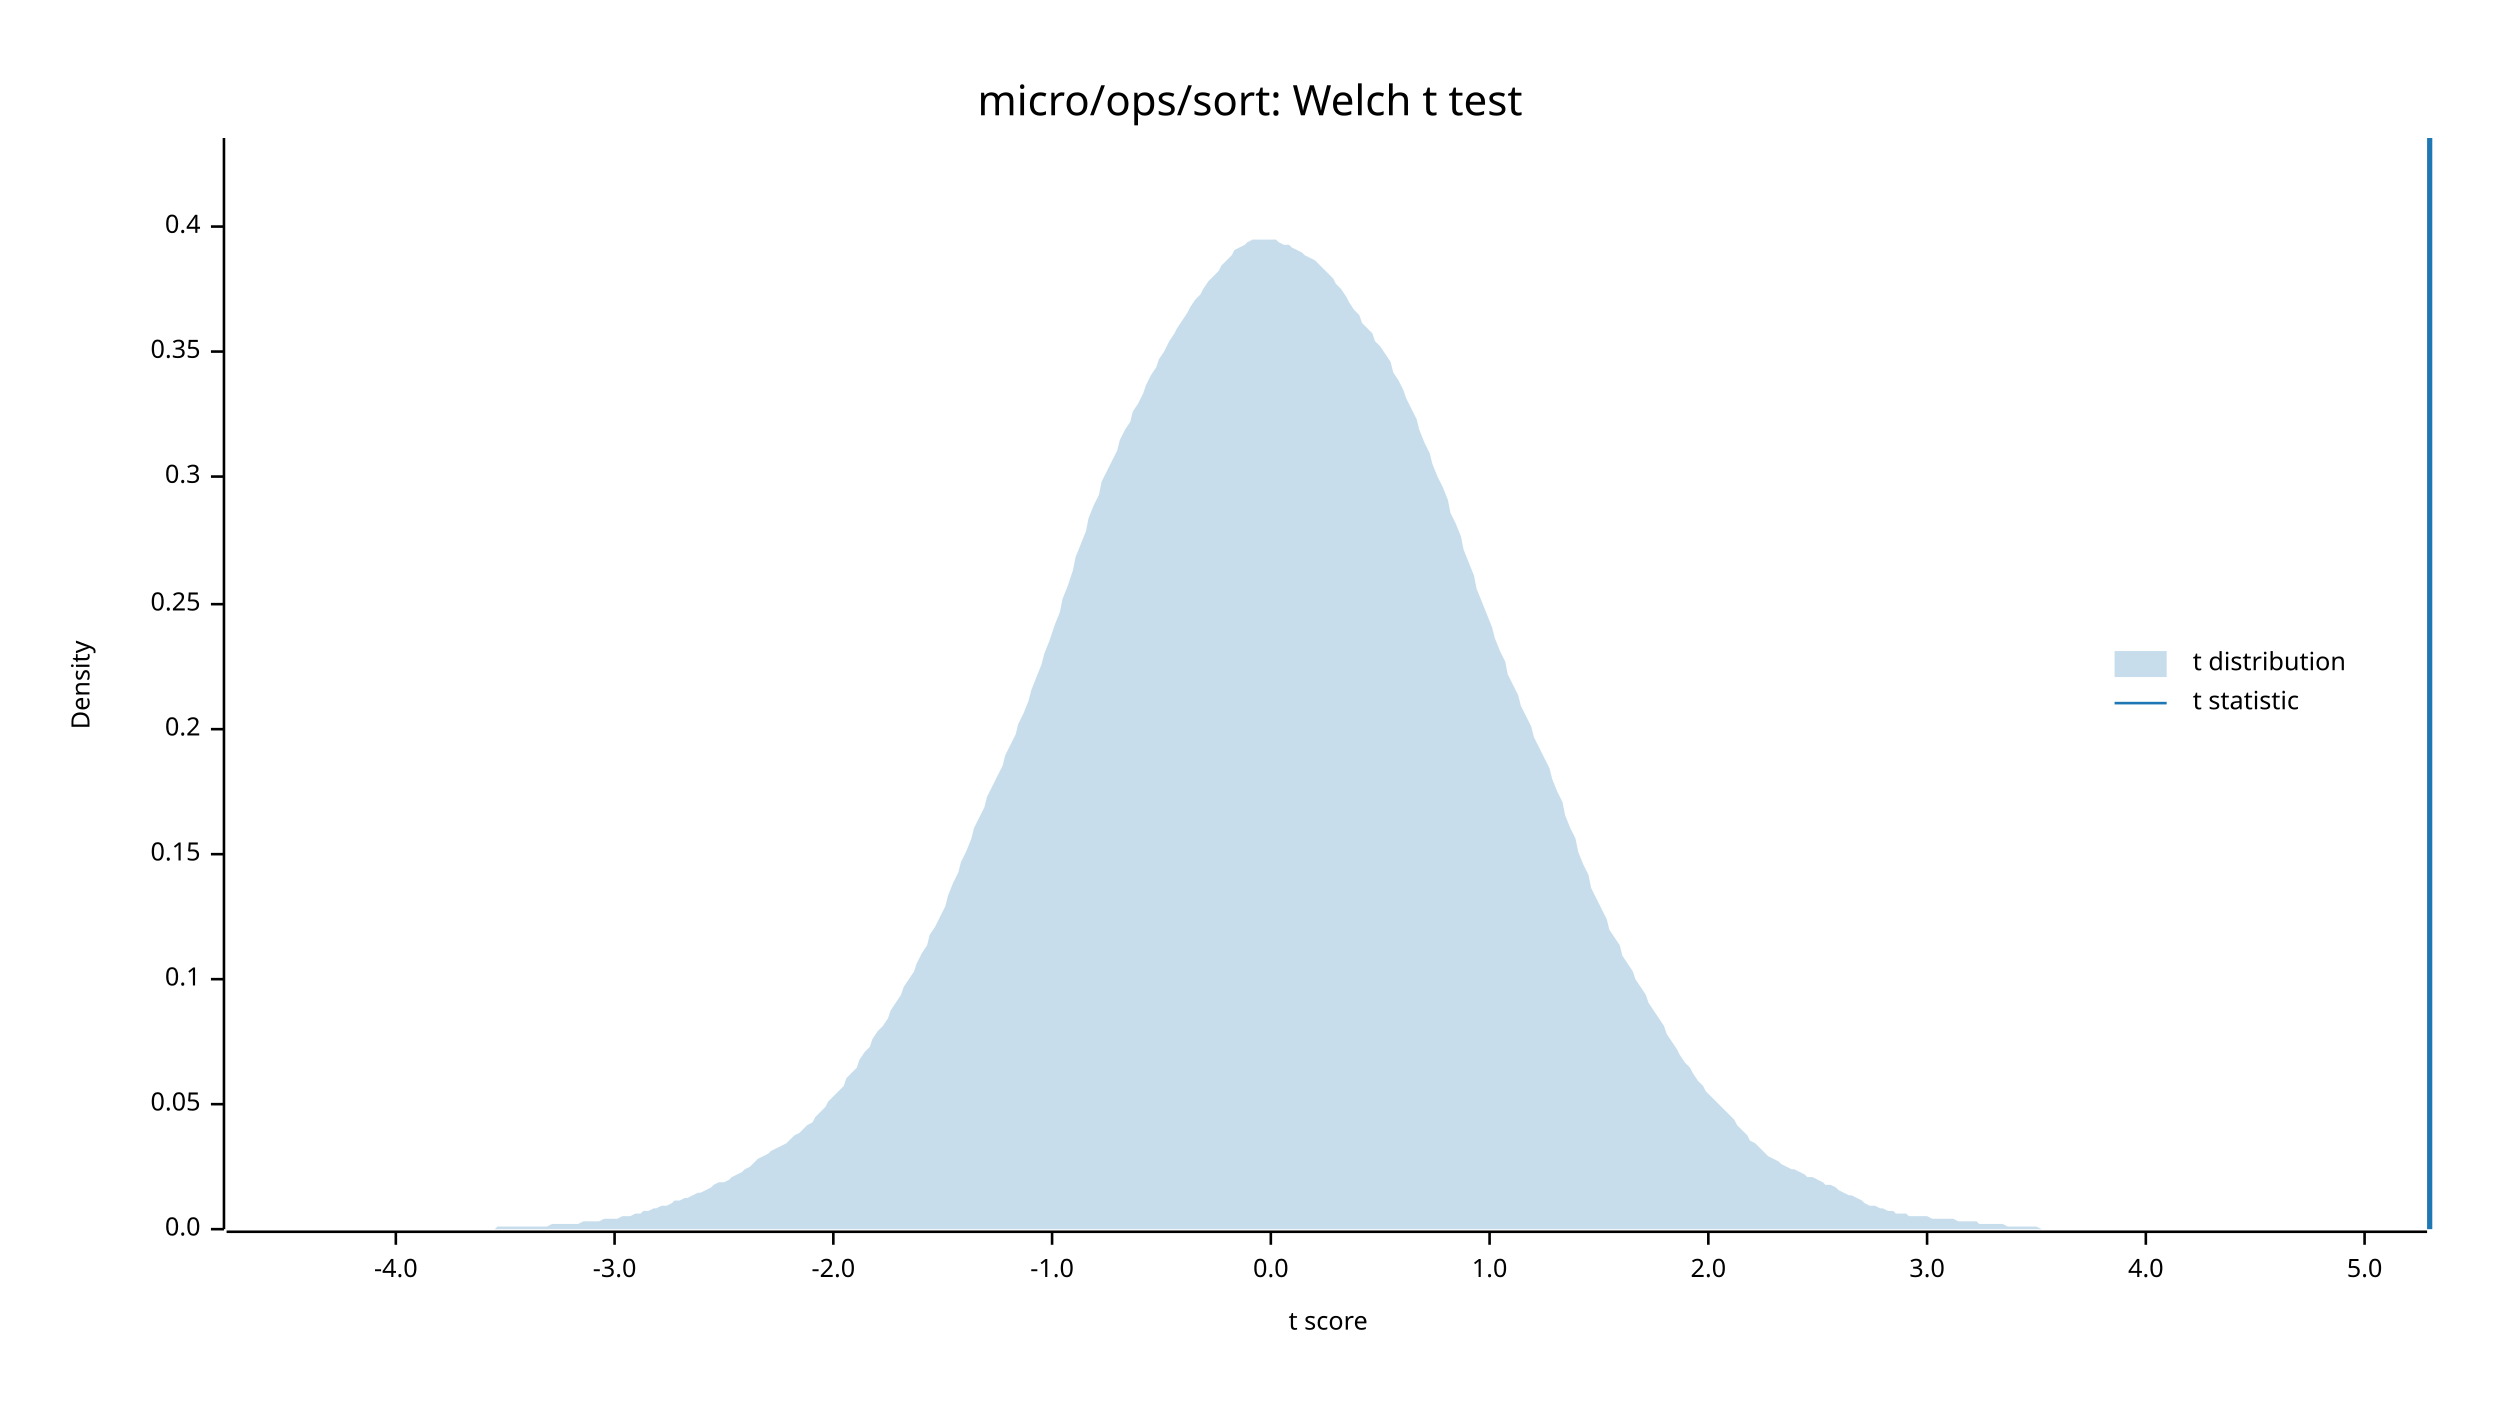
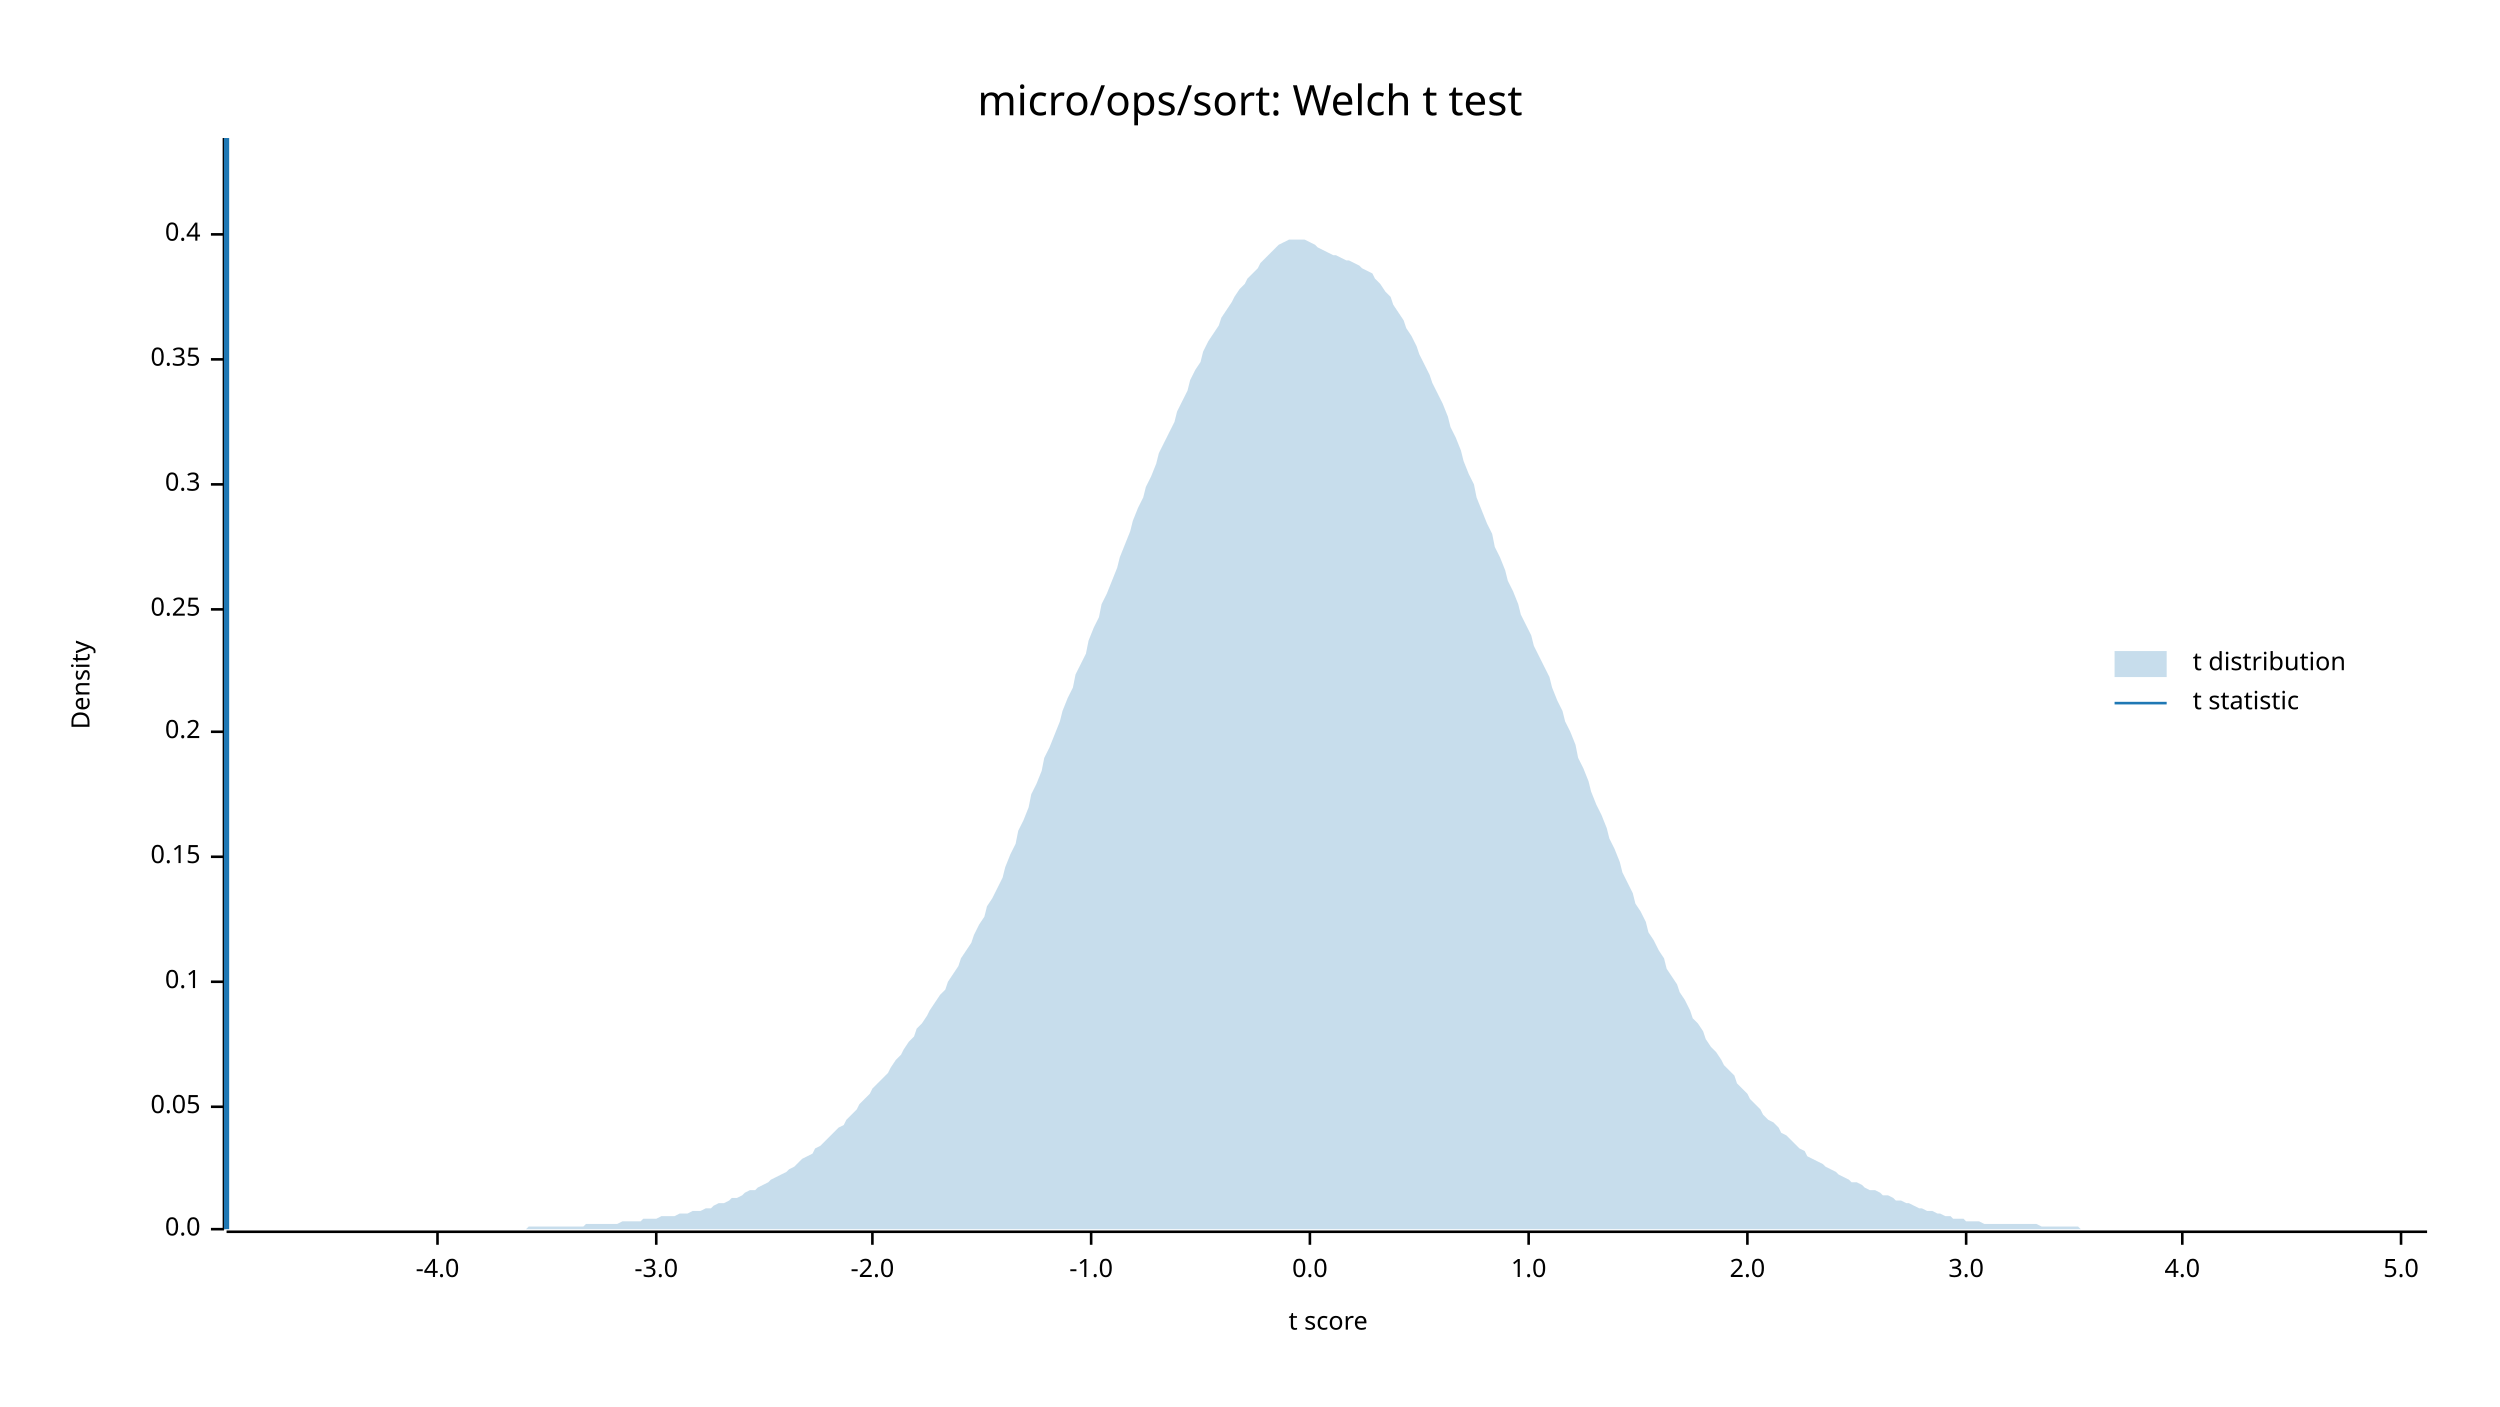
<svg xmlns="http://www.w3.org/2000/svg" width="960" height="540" viewBox="0 0 960 540">
  <text x="480" y="32" dy="0.76em" text-anchor="middle" font-family="sans-serif" font-size="16.129" opacity="1" fill="#000000">
micro/ops/sort: Welch t test
</text>
  <text x="27" y="263" dy="0.76em" text-anchor="middle" font-family="sans-serif" font-size="9.677" opacity="1" fill="#000000" transform="rotate(270, 27, 263)">
Density
</text>
  <text x="510" y="513" dy="-0.5ex" text-anchor="middle" font-family="sans-serif" font-size="9.677" opacity="1" fill="#000000">
t score
</text>
  <polyline fill="none" opacity="1" stroke="#000000" stroke-width="1" points="86,53 86,472 " />
  <text x="77" y="472" dy="0.5ex" text-anchor="end" font-family="sans-serif" font-size="9.677" opacity="1" fill="#000000">
0.0
</text>
  <polyline fill="none" opacity="1" stroke="#000000" stroke-width="1" points="81,472 86,472 " />
-   <text x="77" y="424" dy="0.5ex" text-anchor="end" font-family="sans-serif" font-size="9.677" opacity="1" fill="#000000">
+   <text x="77" y="425" dy="0.5ex" text-anchor="end" font-family="sans-serif" font-size="9.677" opacity="1" fill="#000000">
0.05
</text>
-   <polyline fill="none" opacity="1" stroke="#000000" stroke-width="1" points="81,424 86,424 " />
-   <text x="77" y="376" dy="0.5ex" text-anchor="end" font-family="sans-serif" font-size="9.677" opacity="1" fill="#000000">
+   <polyline fill="none" opacity="1" stroke="#000000" stroke-width="1" points="81,425 86,425 " />
+   <text x="77" y="377" dy="0.5ex" text-anchor="end" font-family="sans-serif" font-size="9.677" opacity="1" fill="#000000">
0.1
</text>
-   <polyline fill="none" opacity="1" stroke="#000000" stroke-width="1" points="81,376 86,376 " />
-   <text x="77" y="328" dy="0.5ex" text-anchor="end" font-family="sans-serif" font-size="9.677" opacity="1" fill="#000000">
+   <polyline fill="none" opacity="1" stroke="#000000" stroke-width="1" points="81,377 86,377 " />
+   <text x="77" y="329" dy="0.5ex" text-anchor="end" font-family="sans-serif" font-size="9.677" opacity="1" fill="#000000">
0.15
</text>
-   <polyline fill="none" opacity="1" stroke="#000000" stroke-width="1" points="81,328 86,328 " />
-   <text x="77" y="280" dy="0.5ex" text-anchor="end" font-family="sans-serif" font-size="9.677" opacity="1" fill="#000000">
+   <polyline fill="none" opacity="1" stroke="#000000" stroke-width="1" points="81,329 86,329 " />
+   <text x="77" y="281" dy="0.5ex" text-anchor="end" font-family="sans-serif" font-size="9.677" opacity="1" fill="#000000">
0.2
</text>
-   <polyline fill="none" opacity="1" stroke="#000000" stroke-width="1" points="81,280 86,280 " />
-   <text x="77" y="232" dy="0.5ex" text-anchor="end" font-family="sans-serif" font-size="9.677" opacity="1" fill="#000000">
+   <polyline fill="none" opacity="1" stroke="#000000" stroke-width="1" points="81,281 86,281 " />
+   <text x="77" y="234" dy="0.5ex" text-anchor="end" font-family="sans-serif" font-size="9.677" opacity="1" fill="#000000">
0.25
</text>
-   <polyline fill="none" opacity="1" stroke="#000000" stroke-width="1" points="81,232 86,232 " />
-   <text x="77" y="183" dy="0.5ex" text-anchor="end" font-family="sans-serif" font-size="9.677" opacity="1" fill="#000000">
+   <polyline fill="none" opacity="1" stroke="#000000" stroke-width="1" points="81,234 86,234 " />
+   <text x="77" y="186" dy="0.5ex" text-anchor="end" font-family="sans-serif" font-size="9.677" opacity="1" fill="#000000">
0.3
</text>
-   <polyline fill="none" opacity="1" stroke="#000000" stroke-width="1" points="81,183 86,183 " />
-   <text x="77" y="135" dy="0.5ex" text-anchor="end" font-family="sans-serif" font-size="9.677" opacity="1" fill="#000000">
+   <polyline fill="none" opacity="1" stroke="#000000" stroke-width="1" points="81,186 86,186 " />
+   <text x="77" y="138" dy="0.5ex" text-anchor="end" font-family="sans-serif" font-size="9.677" opacity="1" fill="#000000">
0.35
</text>
-   <polyline fill="none" opacity="1" stroke="#000000" stroke-width="1" points="81,135 86,135 " />
-   <text x="77" y="87" dy="0.5ex" text-anchor="end" font-family="sans-serif" font-size="9.677" opacity="1" fill="#000000">
+   <polyline fill="none" opacity="1" stroke="#000000" stroke-width="1" points="81,138 86,138 " />
+   <text x="77" y="90" dy="0.5ex" text-anchor="end" font-family="sans-serif" font-size="9.677" opacity="1" fill="#000000">
0.4
</text>
-   <polyline fill="none" opacity="1" stroke="#000000" stroke-width="1" points="81,87 86,87 " />
+   <polyline fill="none" opacity="1" stroke="#000000" stroke-width="1" points="81,90 86,90 " />
  <polyline fill="none" opacity="1" stroke="#000000" stroke-width="1" points="87,473 932,473 " />
-   <text x="152" y="483" dy="0.76em" text-anchor="middle" font-family="sans-serif" font-size="9.677" opacity="1" fill="#000000">
+   <text x="168" y="483" dy="0.76em" text-anchor="middle" font-family="sans-serif" font-size="9.677" opacity="1" fill="#000000">
-4.0
</text>
-   <polyline fill="none" opacity="1" stroke="#000000" stroke-width="1" points="152,473 152,478 " />
-   <text x="236" y="483" dy="0.76em" text-anchor="middle" font-family="sans-serif" font-size="9.677" opacity="1" fill="#000000">
+   <polyline fill="none" opacity="1" stroke="#000000" stroke-width="1" points="168,473 168,478 " />
+   <text x="252" y="483" dy="0.76em" text-anchor="middle" font-family="sans-serif" font-size="9.677" opacity="1" fill="#000000">
-3.0
</text>
-   <polyline fill="none" opacity="1" stroke="#000000" stroke-width="1" points="236,473 236,478 " />
-   <text x="320" y="483" dy="0.76em" text-anchor="middle" font-family="sans-serif" font-size="9.677" opacity="1" fill="#000000">
+   <polyline fill="none" opacity="1" stroke="#000000" stroke-width="1" points="252,473 252,478 " />
+   <text x="335" y="483" dy="0.76em" text-anchor="middle" font-family="sans-serif" font-size="9.677" opacity="1" fill="#000000">
-2.0
</text>
-   <polyline fill="none" opacity="1" stroke="#000000" stroke-width="1" points="320,473 320,478 " />
-   <text x="404" y="483" dy="0.76em" text-anchor="middle" font-family="sans-serif" font-size="9.677" opacity="1" fill="#000000">
+   <polyline fill="none" opacity="1" stroke="#000000" stroke-width="1" points="335,473 335,478 " />
+   <text x="419" y="483" dy="0.76em" text-anchor="middle" font-family="sans-serif" font-size="9.677" opacity="1" fill="#000000">
-1.0
</text>
-   <polyline fill="none" opacity="1" stroke="#000000" stroke-width="1" points="404,473 404,478 " />
-   <text x="488" y="483" dy="0.76em" text-anchor="middle" font-family="sans-serif" font-size="9.677" opacity="1" fill="#000000">
+   <polyline fill="none" opacity="1" stroke="#000000" stroke-width="1" points="419,473 419,478 " />
+   <text x="503" y="483" dy="0.76em" text-anchor="middle" font-family="sans-serif" font-size="9.677" opacity="1" fill="#000000">
0.0
</text>
-   <polyline fill="none" opacity="1" stroke="#000000" stroke-width="1" points="488,473 488,478 " />
-   <text x="572" y="483" dy="0.76em" text-anchor="middle" font-family="sans-serif" font-size="9.677" opacity="1" fill="#000000">
+   <polyline fill="none" opacity="1" stroke="#000000" stroke-width="1" points="503,473 503,478 " />
+   <text x="587" y="483" dy="0.76em" text-anchor="middle" font-family="sans-serif" font-size="9.677" opacity="1" fill="#000000">
1.0
</text>
-   <polyline fill="none" opacity="1" stroke="#000000" stroke-width="1" points="572,473 572,478 " />
-   <text x="656" y="483" dy="0.76em" text-anchor="middle" font-family="sans-serif" font-size="9.677" opacity="1" fill="#000000">
+   <polyline fill="none" opacity="1" stroke="#000000" stroke-width="1" points="587,473 587,478 " />
+   <text x="671" y="483" dy="0.76em" text-anchor="middle" font-family="sans-serif" font-size="9.677" opacity="1" fill="#000000">
2.0
</text>
-   <polyline fill="none" opacity="1" stroke="#000000" stroke-width="1" points="656,473 656,478 " />
-   <text x="740" y="483" dy="0.76em" text-anchor="middle" font-family="sans-serif" font-size="9.677" opacity="1" fill="#000000">
+   <polyline fill="none" opacity="1" stroke="#000000" stroke-width="1" points="671,473 671,478 " />
+   <text x="755" y="483" dy="0.76em" text-anchor="middle" font-family="sans-serif" font-size="9.677" opacity="1" fill="#000000">
3.0
</text>
-   <polyline fill="none" opacity="1" stroke="#000000" stroke-width="1" points="740,473 740,478 " />
-   <text x="824" y="483" dy="0.76em" text-anchor="middle" font-family="sans-serif" font-size="9.677" opacity="1" fill="#000000">
+   <polyline fill="none" opacity="1" stroke="#000000" stroke-width="1" points="755,473 755,478 " />
+   <text x="838" y="483" dy="0.76em" text-anchor="middle" font-family="sans-serif" font-size="9.677" opacity="1" fill="#000000">
4.0
</text>
-   <polyline fill="none" opacity="1" stroke="#000000" stroke-width="1" points="824,473 824,478 " />
-   <text x="908" y="483" dy="0.76em" text-anchor="middle" font-family="sans-serif" font-size="9.677" opacity="1" fill="#000000">
+   <polyline fill="none" opacity="1" stroke="#000000" stroke-width="1" points="838,473 838,478 " />
+   <text x="922" y="483" dy="0.76em" text-anchor="middle" font-family="sans-serif" font-size="9.677" opacity="1" fill="#000000">
5.0
</text>
-   <polyline fill="none" opacity="1" stroke="#000000" stroke-width="1" points="908,473 908,478 " />
-   <polygon opacity="0.25" fill="#1F78B4" points="87,472 88,472 90,472 92,472 93,472 95,472 97,472 98,472 100,472 102,472 103,472 105,472 107,472 109,472 110,472 112,472 114,472 115,472 117,472 119,472 120,472 122,472 124,472 125,472 127,472 129,472 131,472 132,472 134,472 136,472 137,472 139,472 141,472 142,472 144,472 146,472 147,472 149,472 151,472 153,472 154,472 156,472 158,472 159,472 161,472 163,472 164,472 166,472 168,472 169,472 171,472 173,472 175,472 176,472 178,472 180,472 181,472 183,472 185,472 186,472 188,472 190,472 191,471 193,471 195,471 197,471 198,471 200,471 202,471 203,471 205,471 207,471 208,471 210,471 212,470 214,470 215,470 217,470 219,470 220,470 222,470 224,469 225,469 227,469 229,469 230,469 232,468 234,468 236,468 237,468 239,467 241,467 242,467 244,466 246,466 247,465 249,465 251,464 252,464 254,463 256,463 258,462 259,461 261,461 263,460 264,460 266,459 268,458 269,458 271,457 273,456 274,455 276,454 278,454 280,453 281,452 283,451 285,450 286,449 288,448 290,446 291,445 293,444 295,443 296,442 298,441 300,440 302,439 303,438 305,436 307,435 308,434 310,432 312,431 313,429 315,427 317,425 318,423 320,421 322,419 324,417 325,414 327,412 329,410 330,407 332,404 334,402 335,399 337,396 339,394 341,391 342,388 344,385 346,382 347,379 349,376 351,373 352,370 354,366 356,363 357,359 359,356 361,352 363,348 364,344 366,339 368,335 369,331 371,327 373,322 374,318 376,314 378,310 379,306 381,302 383,298 385,294 386,290 388,286 390,282 391,278 393,274 395,269 396,265 398,260 400,255 401,251 403,246 405,240 407,235 408,230 410,225 412,219 413,214 415,209 417,204 418,199 420,194 422,190 423,185 425,181 427,177 429,173 430,169 432,165 434,162 435,158 437,155 439,151 440,148 442,144 444,141 445,138 447,135 449,131 451,128 452,126 454,123 456,120 457,118 459,115 461,113 462,111 464,108 466,106 468,104 469,102 471,100 473,98 474,96 476,95 478,94 479,93 481,92 483,92 484,92 486,92 488,92 490,92 491,93 493,94 495,94 496,95 498,96 500,97 501,98 503,99 505,100 506,101 508,103 510,105 512,107 513,109 515,111 517,114 518,116 520,119 522,121 523,124 525,126 527,128 528,131 530,133 532,136 534,139 535,143 537,146 539,150 540,153 542,157 544,161 545,165 547,170 549,174 550,178 552,183 554,187 556,192 557,197 559,201 561,206 562,211 564,216 566,221 567,226 569,231 571,236 573,241 574,245 576,250 578,254 579,259 581,263 583,267 584,271 586,275 588,279 589,283 591,287 593,291 595,295 596,299 598,304 600,308 601,313 603,318 605,322 606,327 608,332 610,336 611,341 613,345 615,349 617,353 618,357 620,360 622,363 623,367 625,370 627,373 628,376 630,379 632,382 633,385 635,388 637,391 639,394 640,397 642,400 644,403 645,405 647,408 649,410 650,412 652,415 654,417 655,419 657,421 659,423 661,425 662,426 664,428 666,430 667,432 669,434 671,436 672,438 674,439 676,441 677,442 679,444 681,445 683,446 684,447 686,448 688,449 689,449 691,450 693,451 694,452 696,452 698,453 700,454 701,455 703,455 705,456 706,457 708,458 710,459 711,459 713,460 715,461 716,462 718,463 720,463 722,464 723,464 725,465 727,465 728,466 730,466 732,466 733,467 735,467 737,467 738,467 740,467 742,468 744,468 745,468 747,468 749,468 750,468 752,469 754,469 755,469 757,469 759,469 760,470 762,470 764,470 766,470 767,470 769,470 771,471 772,471 774,471 776,471 777,471 779,471 781,471 782,471 784,472 786,472 788,472 789,472 791,472 793,472 794,472 796,472 798,472 799,472 801,472 803,472 804,472 806,472 808,472 810,472 811,472 813,472 815,472 816,472 818,472 820,472 821,472 823,472 825,472 827,472 828,472 830,472 832,472 833,472 835,472 837,472 838,472 840,472 842,472 843,472 845,472 847,472 849,472 850,472 852,472 854,472 855,472 857,472 859,472 860,472 862,472 864,472 865,472 867,472 869,472 871,472 872,472 874,472 876,472 877,472 879,472 881,472 882,472 884,472 886,472 887,472 889,472 891,472 893,472 894,472 896,472 898,472 899,472 901,472 903,472 904,472 906,472 908,472 909,472 911,472 913,472 915,472 916,472 918,472 920,472 921,472 923,472 925,472 926,472 928,472 930,472 932,472 932,472 87,472 " />
-   <polyline fill="none" opacity="1" stroke="#1F78B4" stroke-width="2" points="933,472 933,53 " />
+   <polyline fill="none" opacity="1" stroke="#000000" stroke-width="1" points="922,473 922,478 " />
+   <polygon opacity="0.25" fill="#1F78B4" points="87,472 88,472 90,472 92,472 93,472 95,472 97,472 98,472 100,472 102,472 103,472 105,472 107,472 109,472 110,472 112,472 114,472 115,472 117,472 119,472 120,472 122,472 124,472 125,472 127,472 129,472 131,472 132,472 134,472 136,472 137,472 139,472 141,472 142,472 144,472 146,472 147,472 149,472 151,472 153,472 154,472 156,472 158,472 159,472 161,472 163,472 164,472 166,472 168,472 169,472 171,472 173,472 175,472 176,472 178,472 180,472 181,472 183,472 185,472 186,472 188,472 190,472 191,472 193,472 195,472 197,472 198,472 200,472 202,472 203,471 205,471 207,471 208,471 210,471 212,471 214,471 215,471 217,471 219,471 220,471 222,471 224,471 225,470 227,470 229,470 230,470 232,470 234,470 236,470 237,470 239,469 241,469 242,469 244,469 246,469 247,468 249,468 251,468 252,468 254,467 256,467 258,467 259,467 261,466 263,466 264,466 266,465 268,465 269,465 271,464 273,464 274,463 276,462 278,462 280,461 281,460 283,460 285,459 286,458 288,457 290,457 291,456 293,455 295,454 296,453 298,452 300,451 302,450 303,449 305,448 307,446 308,445 310,444 312,443 313,441 315,440 317,438 318,437 320,435 322,433 324,432 325,430 327,428 329,426 330,424 332,422 334,420 335,418 337,416 339,414 341,412 342,410 344,407 346,405 347,403 349,400 351,398 352,395 354,393 356,390 357,388 359,385 361,382 363,380 364,377 366,374 368,371 369,368 371,365 373,362 374,359 376,355 378,352 379,348 381,345 383,341 385,337 386,333 388,328 390,324 391,319 393,315 395,310 396,305 398,301 400,296 401,291 403,287 405,282 407,277 408,273 410,268 412,264 413,259 415,255 417,251 418,246 420,241 422,237 423,232 425,228 427,223 429,218 430,214 432,209 434,204 435,200 437,195 439,191 440,187 442,183 444,178 445,174 447,170 449,166 451,162 452,158 454,154 456,150 457,146 459,142 461,139 462,135 464,131 466,128 468,125 469,122 471,119 473,116 474,114 476,111 478,109 479,107 481,105 483,103 484,101 486,99 488,97 490,95 491,94 493,93 495,92 496,92 498,92 500,92 501,92 503,93 505,94 506,95 508,96 510,97 512,98 513,98 515,99 517,100 518,100 520,101 522,102 523,103 525,104 527,105 528,107 530,109 532,112 534,114 535,117 537,120 539,123 540,126 542,129 544,133 545,136 547,140 549,144 550,147 552,151 554,155 556,160 557,164 559,168 561,173 562,177 564,182 566,186 567,191 569,196 571,201 573,205 574,210 576,214 578,219 579,223 581,227 583,232 584,236 586,240 588,244 589,248 591,252 593,256 595,260 596,264 598,269 600,273 601,277 603,281 605,286 606,291 608,295 610,300 611,304 613,309 615,313 617,318 618,322 620,326 622,331 623,335 625,339 627,343 628,347 630,350 632,354 633,358 635,361 637,365 639,368 640,372 642,375 644,378 645,381 647,384 649,388 650,391 652,393 654,396 655,399 657,402 659,404 661,407 662,409 664,411 666,413 667,416 669,418 671,420 672,422 674,424 676,426 677,428 679,430 681,431 683,433 684,435 686,436 688,438 689,439 691,441 693,442 694,444 696,445 698,446 700,447 701,448 703,449 705,450 706,451 708,452 710,453 711,454 713,454 715,455 716,456 718,457 720,457 722,458 723,459 725,459 727,460 728,461 730,461 732,462 733,462 735,463 737,464 738,464 740,465 742,465 744,466 745,466 747,467 749,467 750,468 752,468 754,468 755,469 757,469 759,469 760,469 762,470 764,470 766,470 767,470 769,470 771,470 772,470 774,470 776,470 777,470 779,470 781,470 782,470 784,471 786,471 788,471 789,471 791,471 793,471 794,471 796,471 798,471 799,472 801,472 803,472 804,472 806,472 808,472 810,472 811,472 813,472 815,472 816,472 818,472 820,472 821,472 823,472 825,472 827,472 828,472 830,472 832,472 833,472 835,472 837,472 838,472 840,472 842,472 843,472 845,472 847,472 849,472 850,472 852,472 854,472 855,472 857,472 859,472 860,472 862,472 864,472 865,472 867,472 869,472 871,472 872,472 874,472 876,472 877,472 879,472 881,472 882,472 884,472 886,472 887,472 889,472 891,472 893,472 894,472 896,472 898,472 899,472 901,472 903,472 904,472 906,472 908,472 909,472 911,472 913,472 915,472 916,472 918,472 920,472 921,472 923,472 925,472 926,472 928,472 930,472 932,472 932,472 87,472 " />
+   <polyline fill="none" opacity="1" stroke="#1F78B4" stroke-width="2" points="87,472 87,53 " />
  <text x="842" y="250" dy="0.76em" text-anchor="start" font-family="sans-serif" font-size="9.677" opacity="1" fill="#000000">
t distribution
</text>
  <text x="842" y="265" dy="0.76em" text-anchor="start" font-family="sans-serif" font-size="9.677" opacity="1" fill="#000000">
t statistic
</text>
  <rect x="812" y="250" width="20" height="10" opacity="0.25" fill="#1F78B4" stroke="none" />
  <polyline fill="none" opacity="1" stroke="#1F78B4" stroke-width="1" points="812,270 832,270 " />
</svg>
